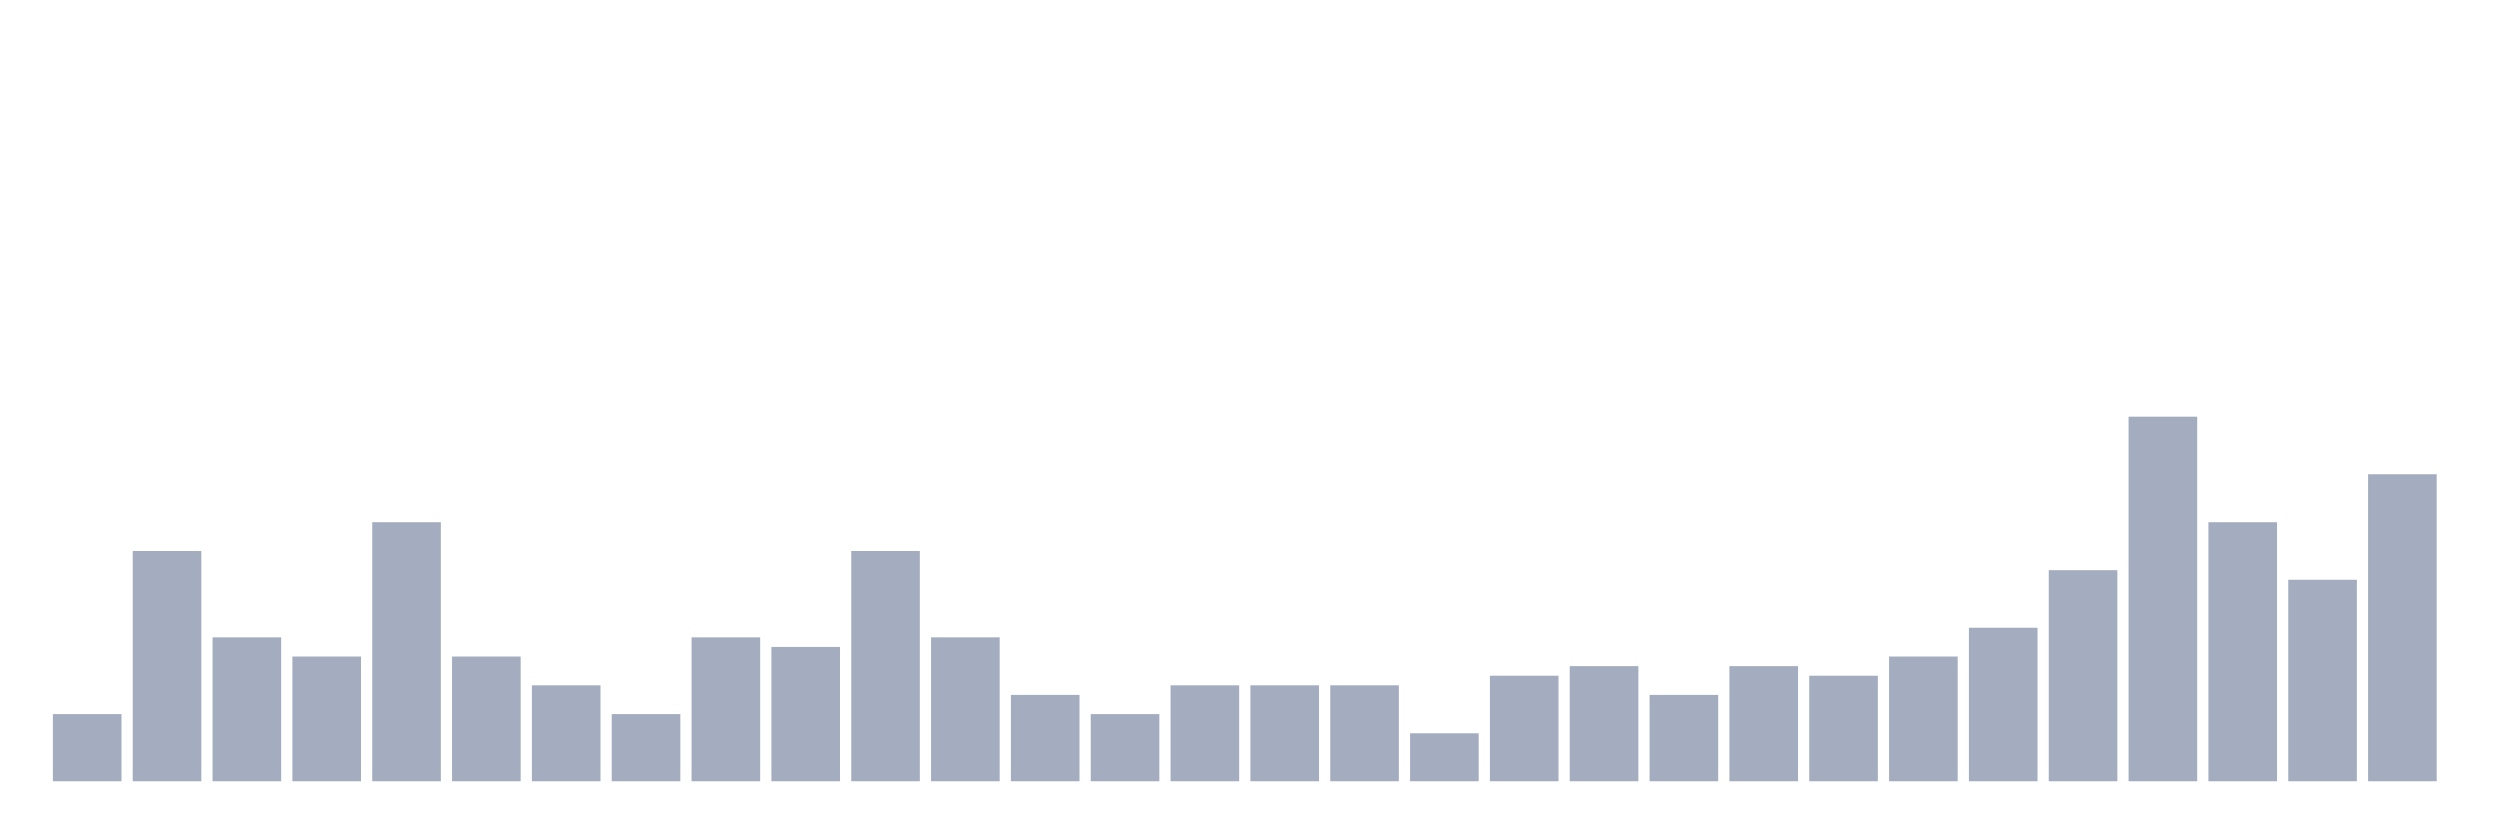
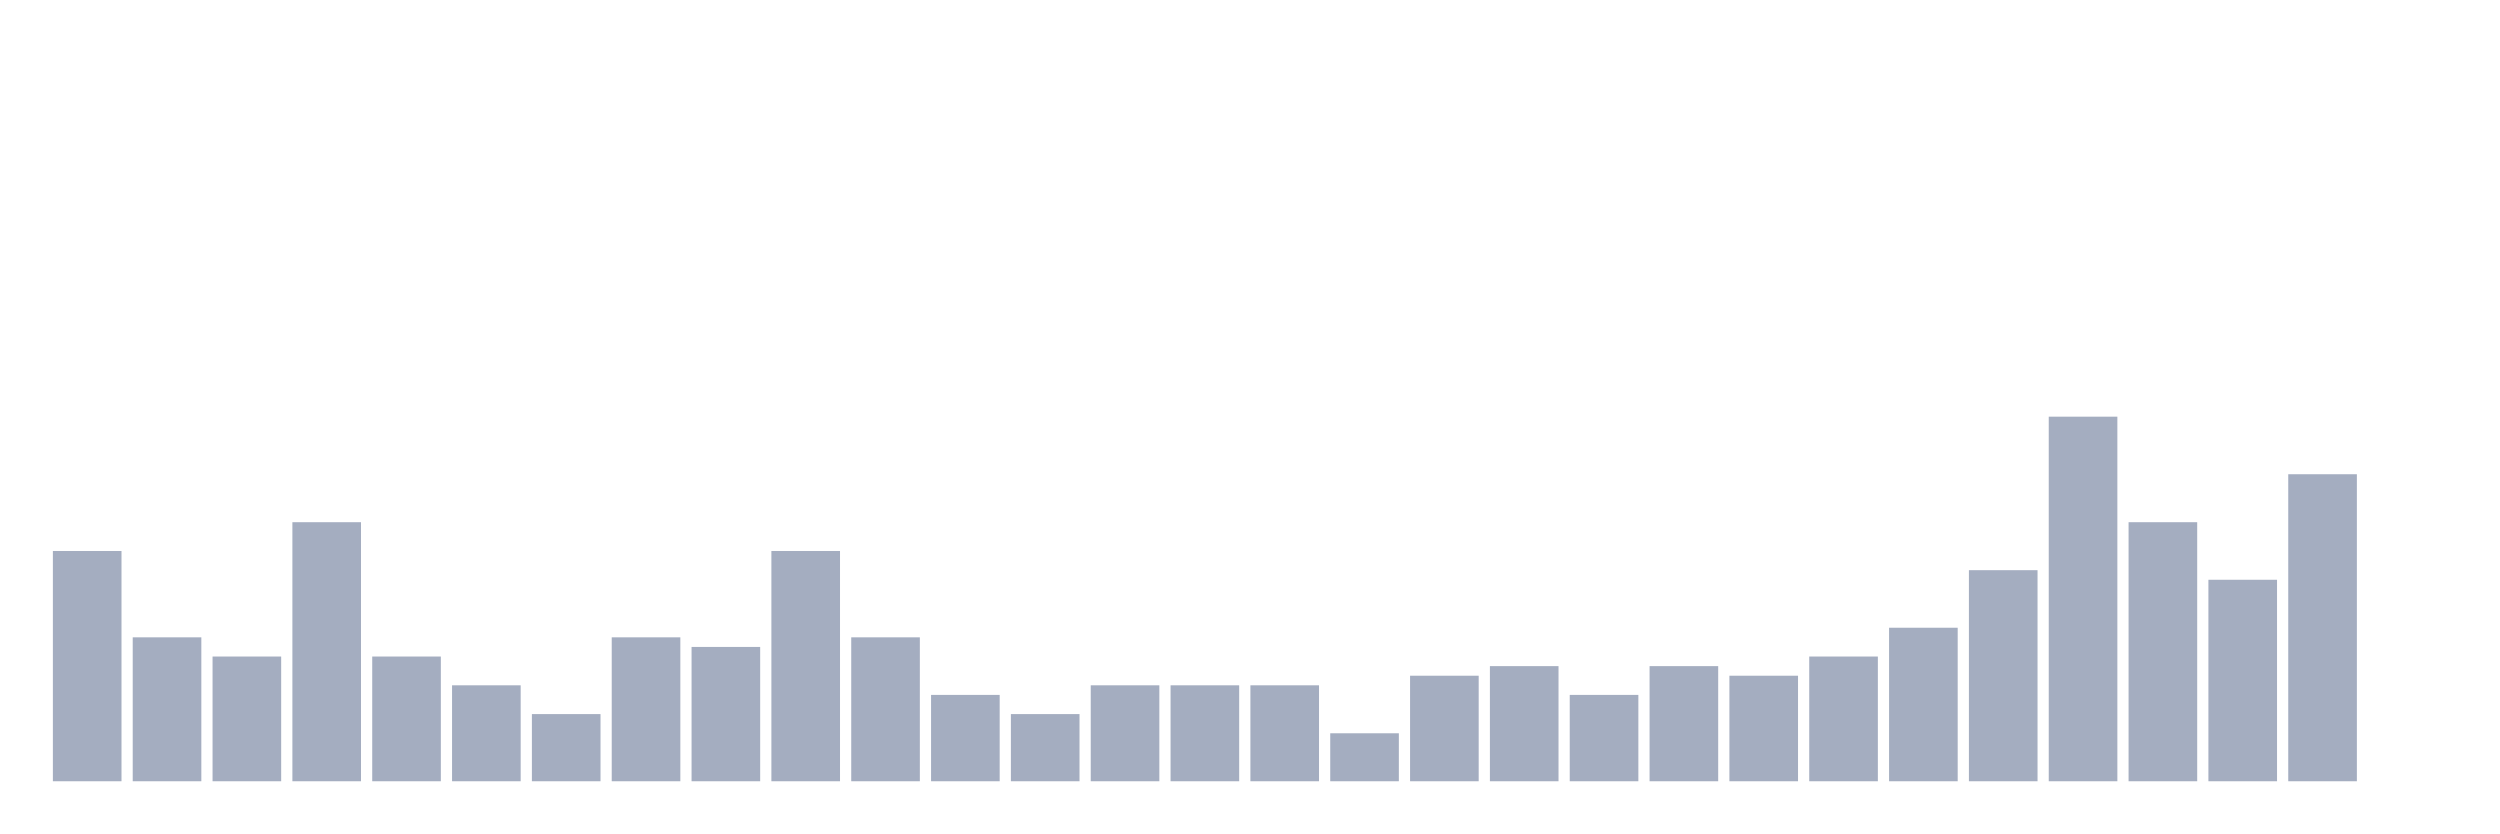
<svg xmlns="http://www.w3.org/2000/svg" viewBox="0 0 480 160">
  <g transform="translate(10,10)">
-     <rect class="bar" x="0.153" width="13.175" y="127.105" height="12.895" fill="rgb(164,173,192)" />
-     <rect class="bar" x="15.482" width="13.175" y="95.789" height="44.211" fill="rgb(164,173,192)" />
-     <rect class="bar" x="30.81" width="13.175" y="112.368" height="27.632" fill="rgb(164,173,192)" />
-     <rect class="bar" x="46.138" width="13.175" y="116.053" height="23.947" fill="rgb(164,173,192)" />
-     <rect class="bar" x="61.466" width="13.175" y="90.263" height="49.737" fill="rgb(164,173,192)" />
-     <rect class="bar" x="76.794" width="13.175" y="116.053" height="23.947" fill="rgb(164,173,192)" />
-     <rect class="bar" x="92.123" width="13.175" y="121.579" height="18.421" fill="rgb(164,173,192)" />
-     <rect class="bar" x="107.451" width="13.175" y="127.105" height="12.895" fill="rgb(164,173,192)" />
-     <rect class="bar" x="122.779" width="13.175" y="112.368" height="27.632" fill="rgb(164,173,192)" />
-     <rect class="bar" x="138.107" width="13.175" y="114.211" height="25.789" fill="rgb(164,173,192)" />
-     <rect class="bar" x="153.436" width="13.175" y="95.789" height="44.211" fill="rgb(164,173,192)" />
-     <rect class="bar" x="168.764" width="13.175" y="112.368" height="27.632" fill="rgb(164,173,192)" />
-     <rect class="bar" x="184.092" width="13.175" y="123.421" height="16.579" fill="rgb(164,173,192)" />
-     <rect class="bar" x="199.42" width="13.175" y="127.105" height="12.895" fill="rgb(164,173,192)" />
+     <rect class="bar" x="0.153" width="13.175" y="95.789" height="44.211" fill="rgb(164,173,192)" />
+     <rect class="bar" x="15.482" width="13.175" y="112.368" height="27.632" fill="rgb(164,173,192)" />
+     <rect class="bar" x="30.81" width="13.175" y="116.053" height="23.947" fill="rgb(164,173,192)" />
+     <rect class="bar" x="46.138" width="13.175" y="90.263" height="49.737" fill="rgb(164,173,192)" />
+     <rect class="bar" x="61.466" width="13.175" y="116.053" height="23.947" fill="rgb(164,173,192)" />
+     <rect class="bar" x="76.794" width="13.175" y="121.579" height="18.421" fill="rgb(164,173,192)" />
+     <rect class="bar" x="92.123" width="13.175" y="127.105" height="12.895" fill="rgb(164,173,192)" />
+     <rect class="bar" x="107.451" width="13.175" y="112.368" height="27.632" fill="rgb(164,173,192)" />
+     <rect class="bar" x="122.779" width="13.175" y="114.211" height="25.789" fill="rgb(164,173,192)" />
+     <rect class="bar" x="138.107" width="13.175" y="95.789" height="44.211" fill="rgb(164,173,192)" />
+     <rect class="bar" x="153.436" width="13.175" y="112.368" height="27.632" fill="rgb(164,173,192)" />
+     <rect class="bar" x="168.764" width="13.175" y="123.421" height="16.579" fill="rgb(164,173,192)" />
+     <rect class="bar" x="184.092" width="13.175" y="127.105" height="12.895" fill="rgb(164,173,192)" />
+     <rect class="bar" x="199.42" width="13.175" y="121.579" height="18.421" fill="rgb(164,173,192)" />
    <rect class="bar" x="214.748" width="13.175" y="121.579" height="18.421" fill="rgb(164,173,192)" />
    <rect class="bar" x="230.077" width="13.175" y="121.579" height="18.421" fill="rgb(164,173,192)" />
-     <rect class="bar" x="245.405" width="13.175" y="121.579" height="18.421" fill="rgb(164,173,192)" />
-     <rect class="bar" x="260.733" width="13.175" y="130.789" height="9.211" fill="rgb(164,173,192)" />
-     <rect class="bar" x="276.061" width="13.175" y="119.737" height="20.263" fill="rgb(164,173,192)" />
-     <rect class="bar" x="291.39" width="13.175" y="117.895" height="22.105" fill="rgb(164,173,192)" />
-     <rect class="bar" x="306.718" width="13.175" y="123.421" height="16.579" fill="rgb(164,173,192)" />
-     <rect class="bar" x="322.046" width="13.175" y="117.895" height="22.105" fill="rgb(164,173,192)" />
-     <rect class="bar" x="337.374" width="13.175" y="119.737" height="20.263" fill="rgb(164,173,192)" />
-     <rect class="bar" x="352.702" width="13.175" y="116.053" height="23.947" fill="rgb(164,173,192)" />
-     <rect class="bar" x="368.031" width="13.175" y="110.526" height="29.474" fill="rgb(164,173,192)" />
-     <rect class="bar" x="383.359" width="13.175" y="99.474" height="40.526" fill="rgb(164,173,192)" />
-     <rect class="bar" x="398.687" width="13.175" y="70" height="70" fill="rgb(164,173,192)" />
-     <rect class="bar" x="414.015" width="13.175" y="90.263" height="49.737" fill="rgb(164,173,192)" />
-     <rect class="bar" x="429.344" width="13.175" y="101.316" height="38.684" fill="rgb(164,173,192)" />
-     <rect class="bar" x="444.672" width="13.175" y="81.053" height="58.947" fill="rgb(164,173,192)" />
+     <rect class="bar" x="245.405" width="13.175" y="130.789" height="9.211" fill="rgb(164,173,192)" />
+     <rect class="bar" x="260.733" width="13.175" y="119.737" height="20.263" fill="rgb(164,173,192)" />
+     <rect class="bar" x="276.061" width="13.175" y="117.895" height="22.105" fill="rgb(164,173,192)" />
+     <rect class="bar" x="291.39" width="13.175" y="123.421" height="16.579" fill="rgb(164,173,192)" />
+     <rect class="bar" x="306.718" width="13.175" y="117.895" height="22.105" fill="rgb(164,173,192)" />
+     <rect class="bar" x="322.046" width="13.175" y="119.737" height="20.263" fill="rgb(164,173,192)" />
+     <rect class="bar" x="337.374" width="13.175" y="116.053" height="23.947" fill="rgb(164,173,192)" />
+     <rect class="bar" x="352.702" width="13.175" y="110.526" height="29.474" fill="rgb(164,173,192)" />
+     <rect class="bar" x="368.031" width="13.175" y="99.474" height="40.526" fill="rgb(164,173,192)" />
+     <rect class="bar" x="383.359" width="13.175" y="70" height="70" fill="rgb(164,173,192)" />
+     <rect class="bar" x="398.687" width="13.175" y="90.263" height="49.737" fill="rgb(164,173,192)" />
+     <rect class="bar" x="414.015" width="13.175" y="101.316" height="38.684" fill="rgb(164,173,192)" />
+     <rect class="bar" x="429.344" width="13.175" y="81.053" height="58.947" fill="rgb(164,173,192)" />
+     <rect class="bar" x="444.672" width="13.175" y="140" height="0" fill="rgb(164,173,192)" />
  </g>
</svg>
